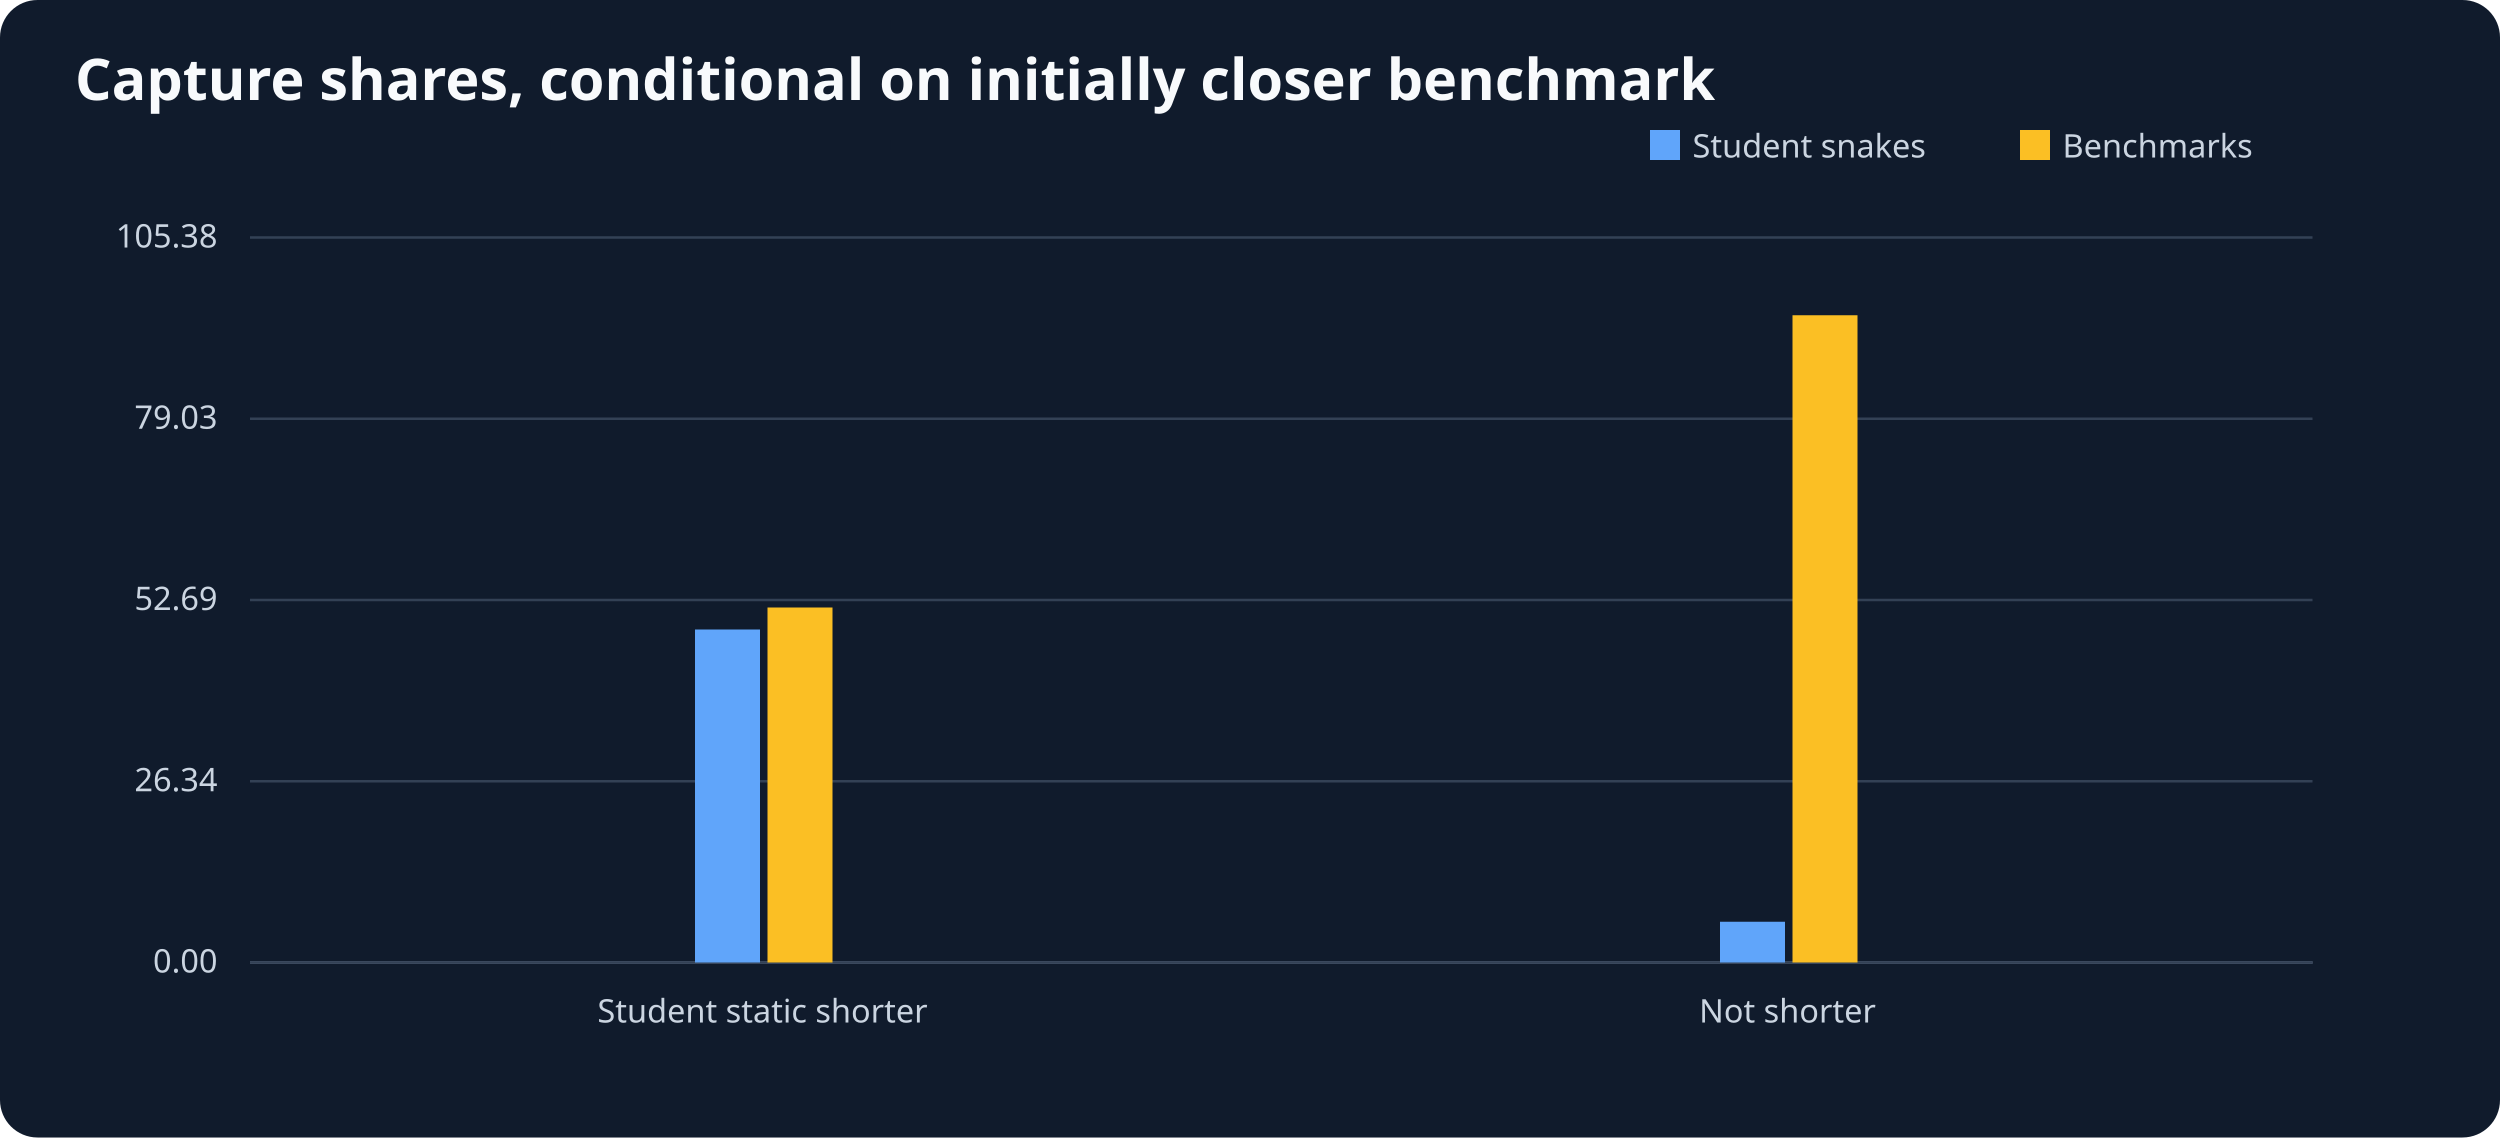
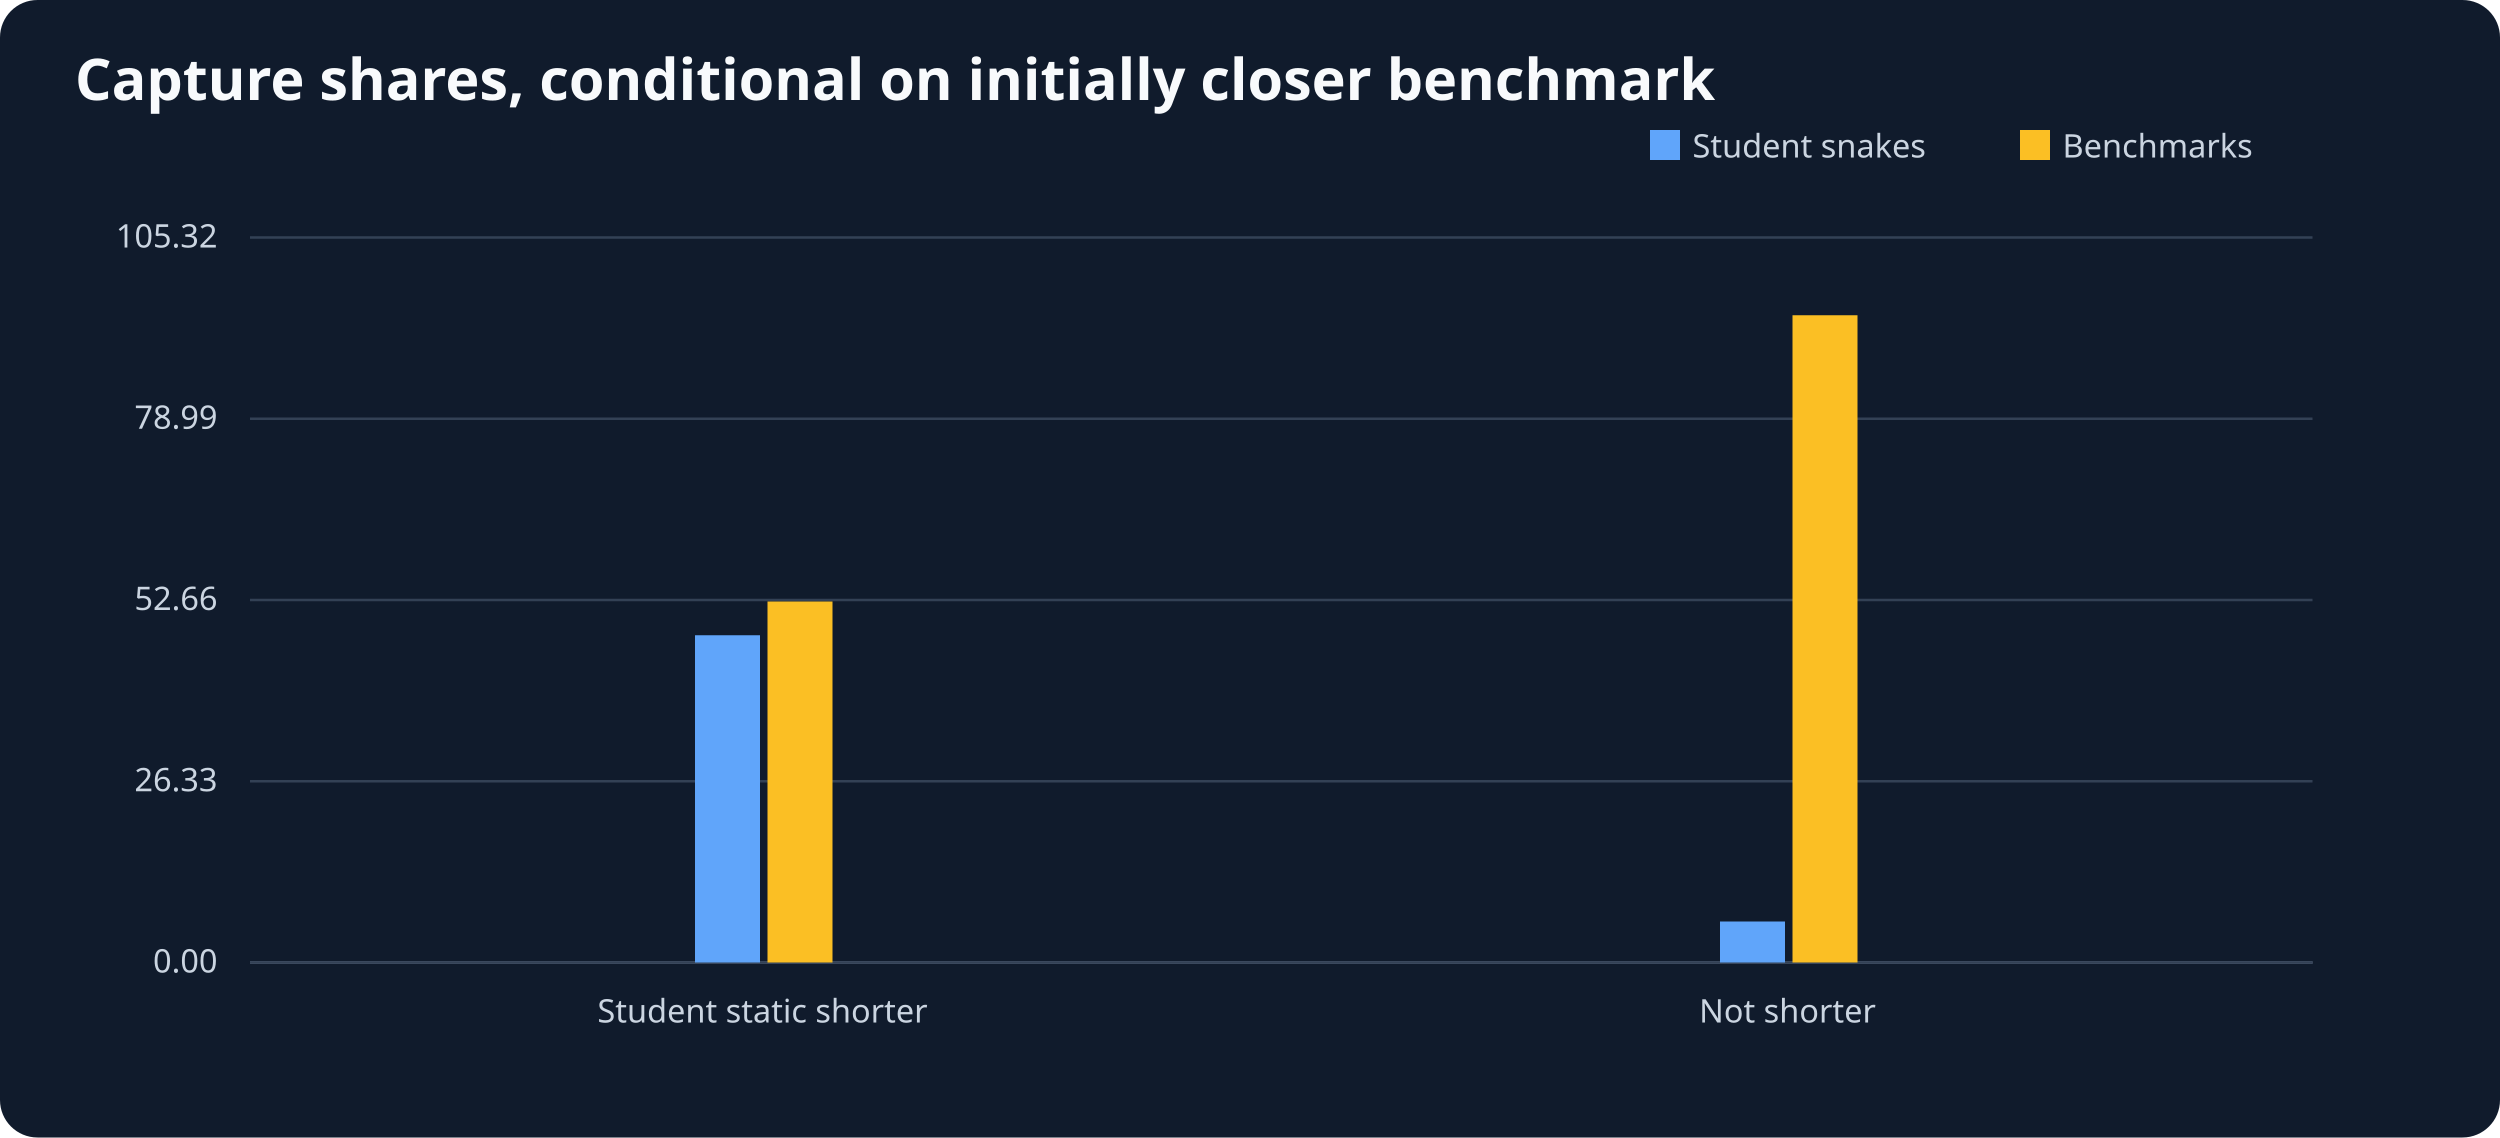
<svg xmlns="http://www.w3.org/2000/svg" viewBox="0 0 1000 455" role="img" aria-label="Capture shares, conditional on initially closer benchmark">
  <rect width="1000" height="455" fill="#101b2c" rx="15" />
  <text x="30" y="40" font-size="23" font-family="sans-serif" font-weight="bold" fill="#f8fafc">Capture shares, conditional on initially closer benchmark</text>
  <g font-size="13" font-family="sans-serif" fill="#cbd5e1">
    <line x1="100" y1="385" x2="925" y2="385" stroke="#64748b" />
    <rect x="660" y="52" width="12" height="12" fill="#60a5fa" />
    <text x="677" y="63">Student snakes</text>
    <rect x="808" y="52" width="12" height="12" fill="#fbbf24" />
    <text x="825" y="63">Benchmarks</text>
    <line x1="100" y1="385.0" x2="925" y2="385.0" stroke="#334155" />
    <text x="87" y="389.0" text-anchor="end">0.00</text>
    <line x1="100" y1="312.5" x2="925" y2="312.5" stroke="#334155" />
-     <text x="87" y="316.5" text-anchor="end">26.34</text>
+     <text x="87" y="316.5" text-anchor="end">26.33</text>
    <line x1="100" y1="240.0" x2="925" y2="240.0" stroke="#334155" />
-     <text x="87" y="244.0" text-anchor="end">52.69</text>
+     <text x="87" y="244.0" text-anchor="end">52.66</text>
    <line x1="100" y1="167.5" x2="925" y2="167.5" stroke="#334155" />
-     <text x="87" y="171.5" text-anchor="end">79.03</text>
+     <text x="87" y="171.5" text-anchor="end">78.99</text>
    <line x1="100" y1="95.0" x2="925" y2="95.0" stroke="#334155" />
-     <text x="87" y="99.0" text-anchor="end">105.38</text>
+     <text x="87" y="99.0" text-anchor="end">105.32</text>
    <text x="305.0" y="409" text-anchor="middle">Student static shorter</text>
-     <rect x="278.0" y="251.8" width="26" height="133.2" fill="#60a5fa" />
-     <rect x="307.0" y="243.0" width="26" height="142.0" fill="#fbbf24" />
+     <rect x="278.0" y="254.1" width="26" height="130.9" fill="#60a5fa" />
+     <rect x="307.0" y="240.6" width="26" height="144.4" fill="#fbbf24" />
    <text x="715.0" y="409" text-anchor="middle">Not shorter</text>
-     <rect x="688.0" y="368.7" width="26" height="16.3" fill="#60a5fa" />
+     <rect x="688.0" y="368.6" width="26" height="16.4" fill="#60a5fa" />
    <rect x="717.0" y="126.1" width="26" height="258.9" fill="#fbbf24" />
  </g>
</svg>
